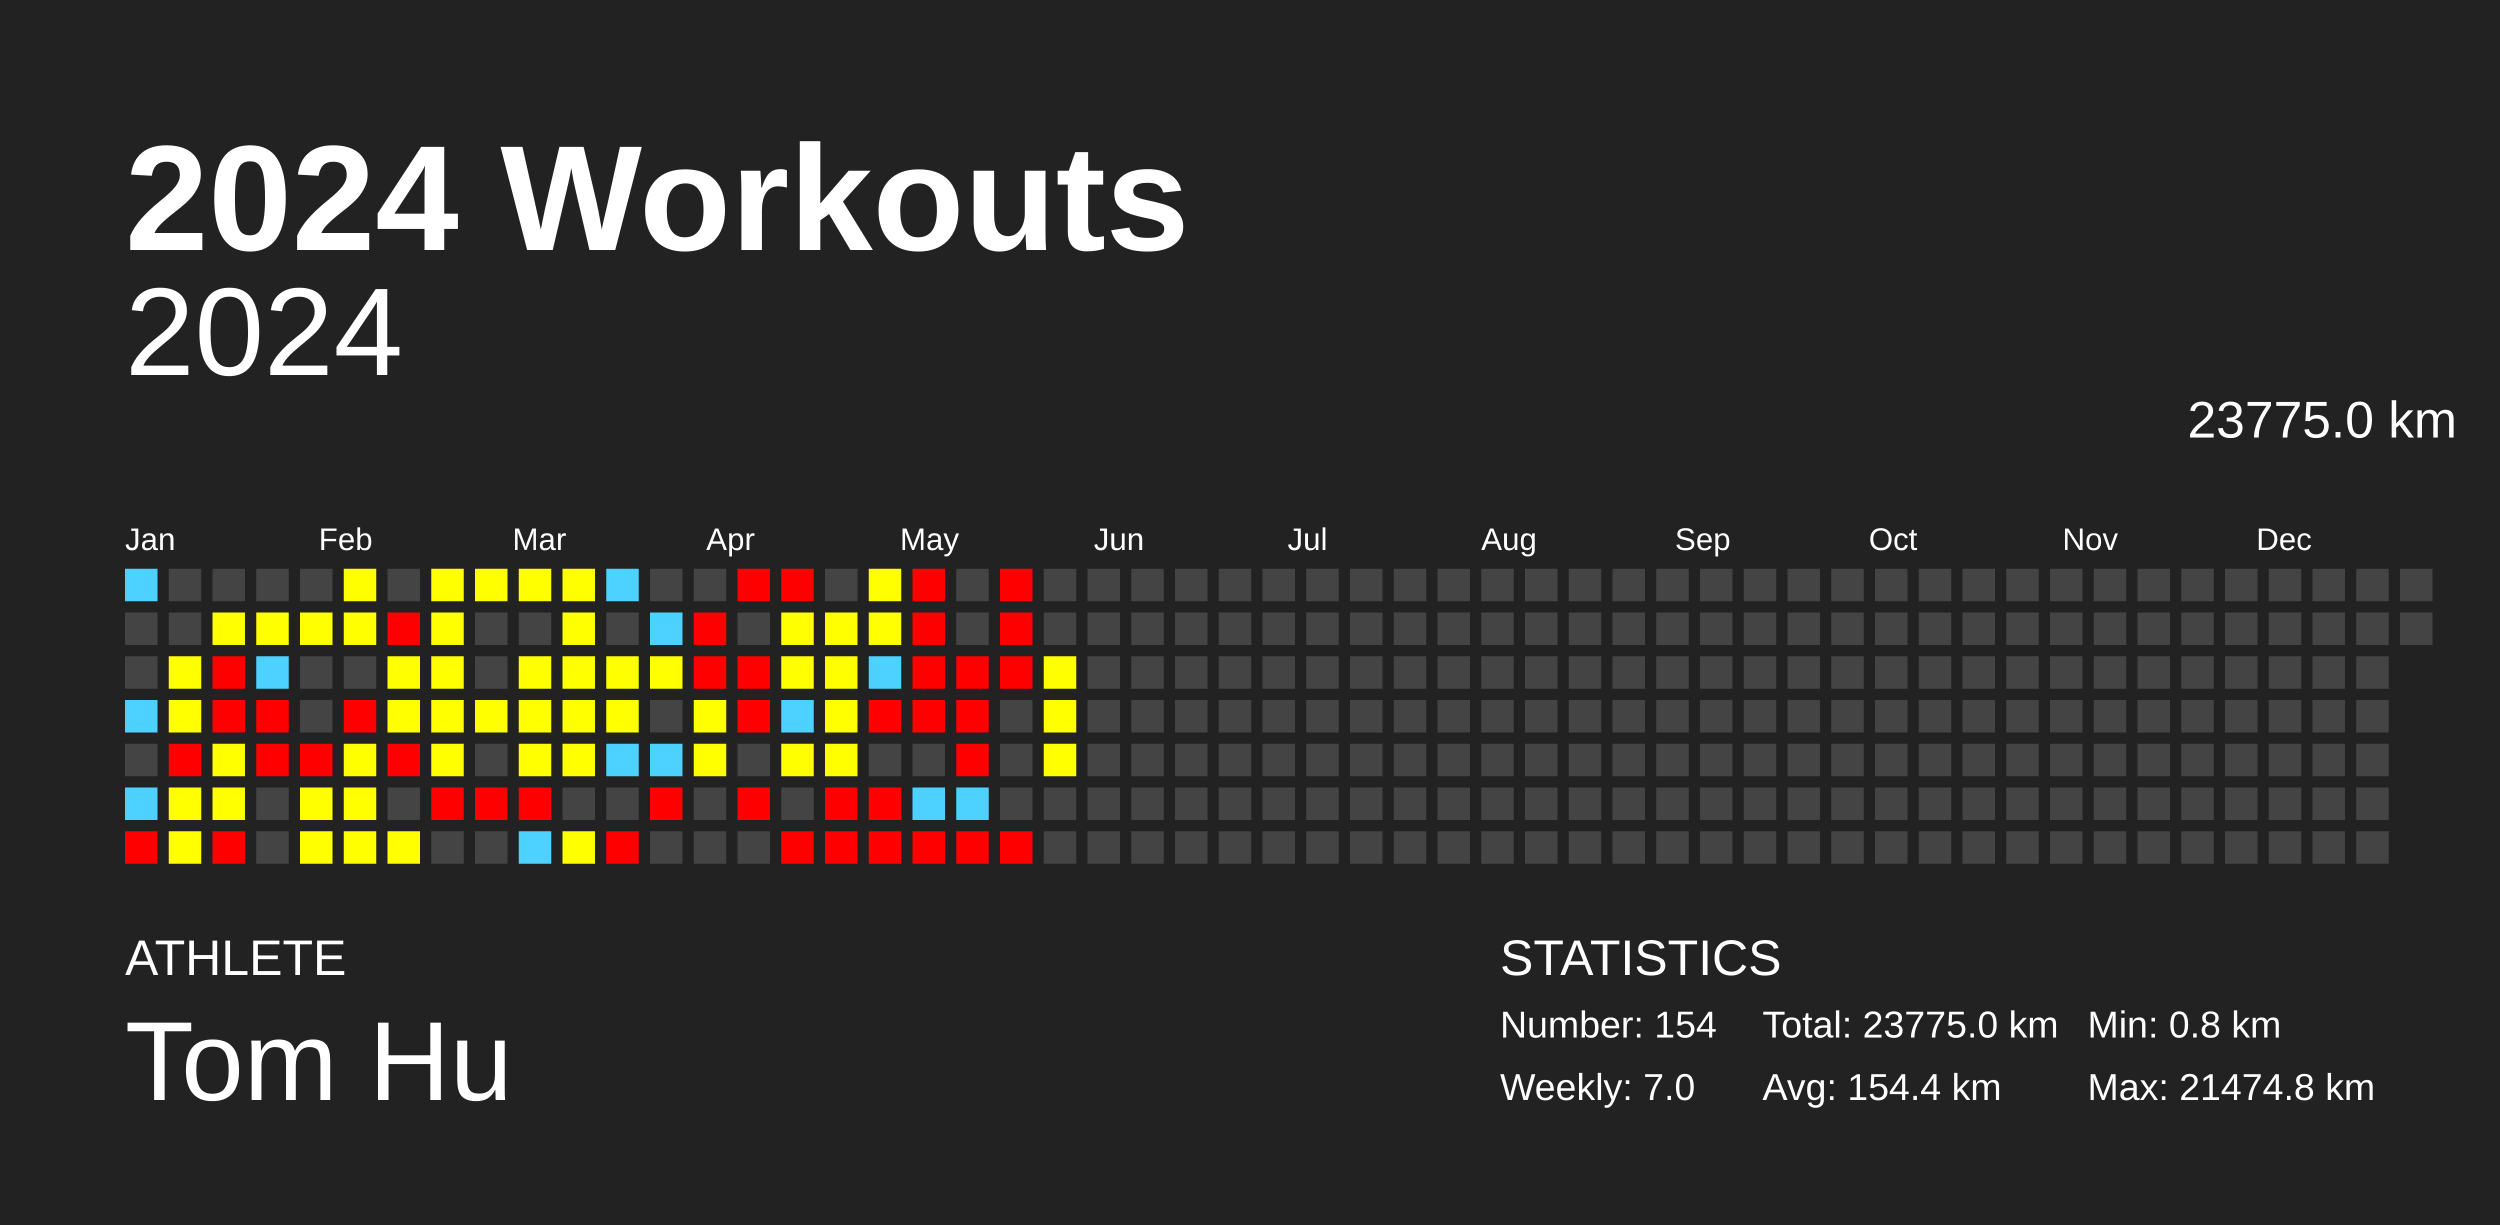
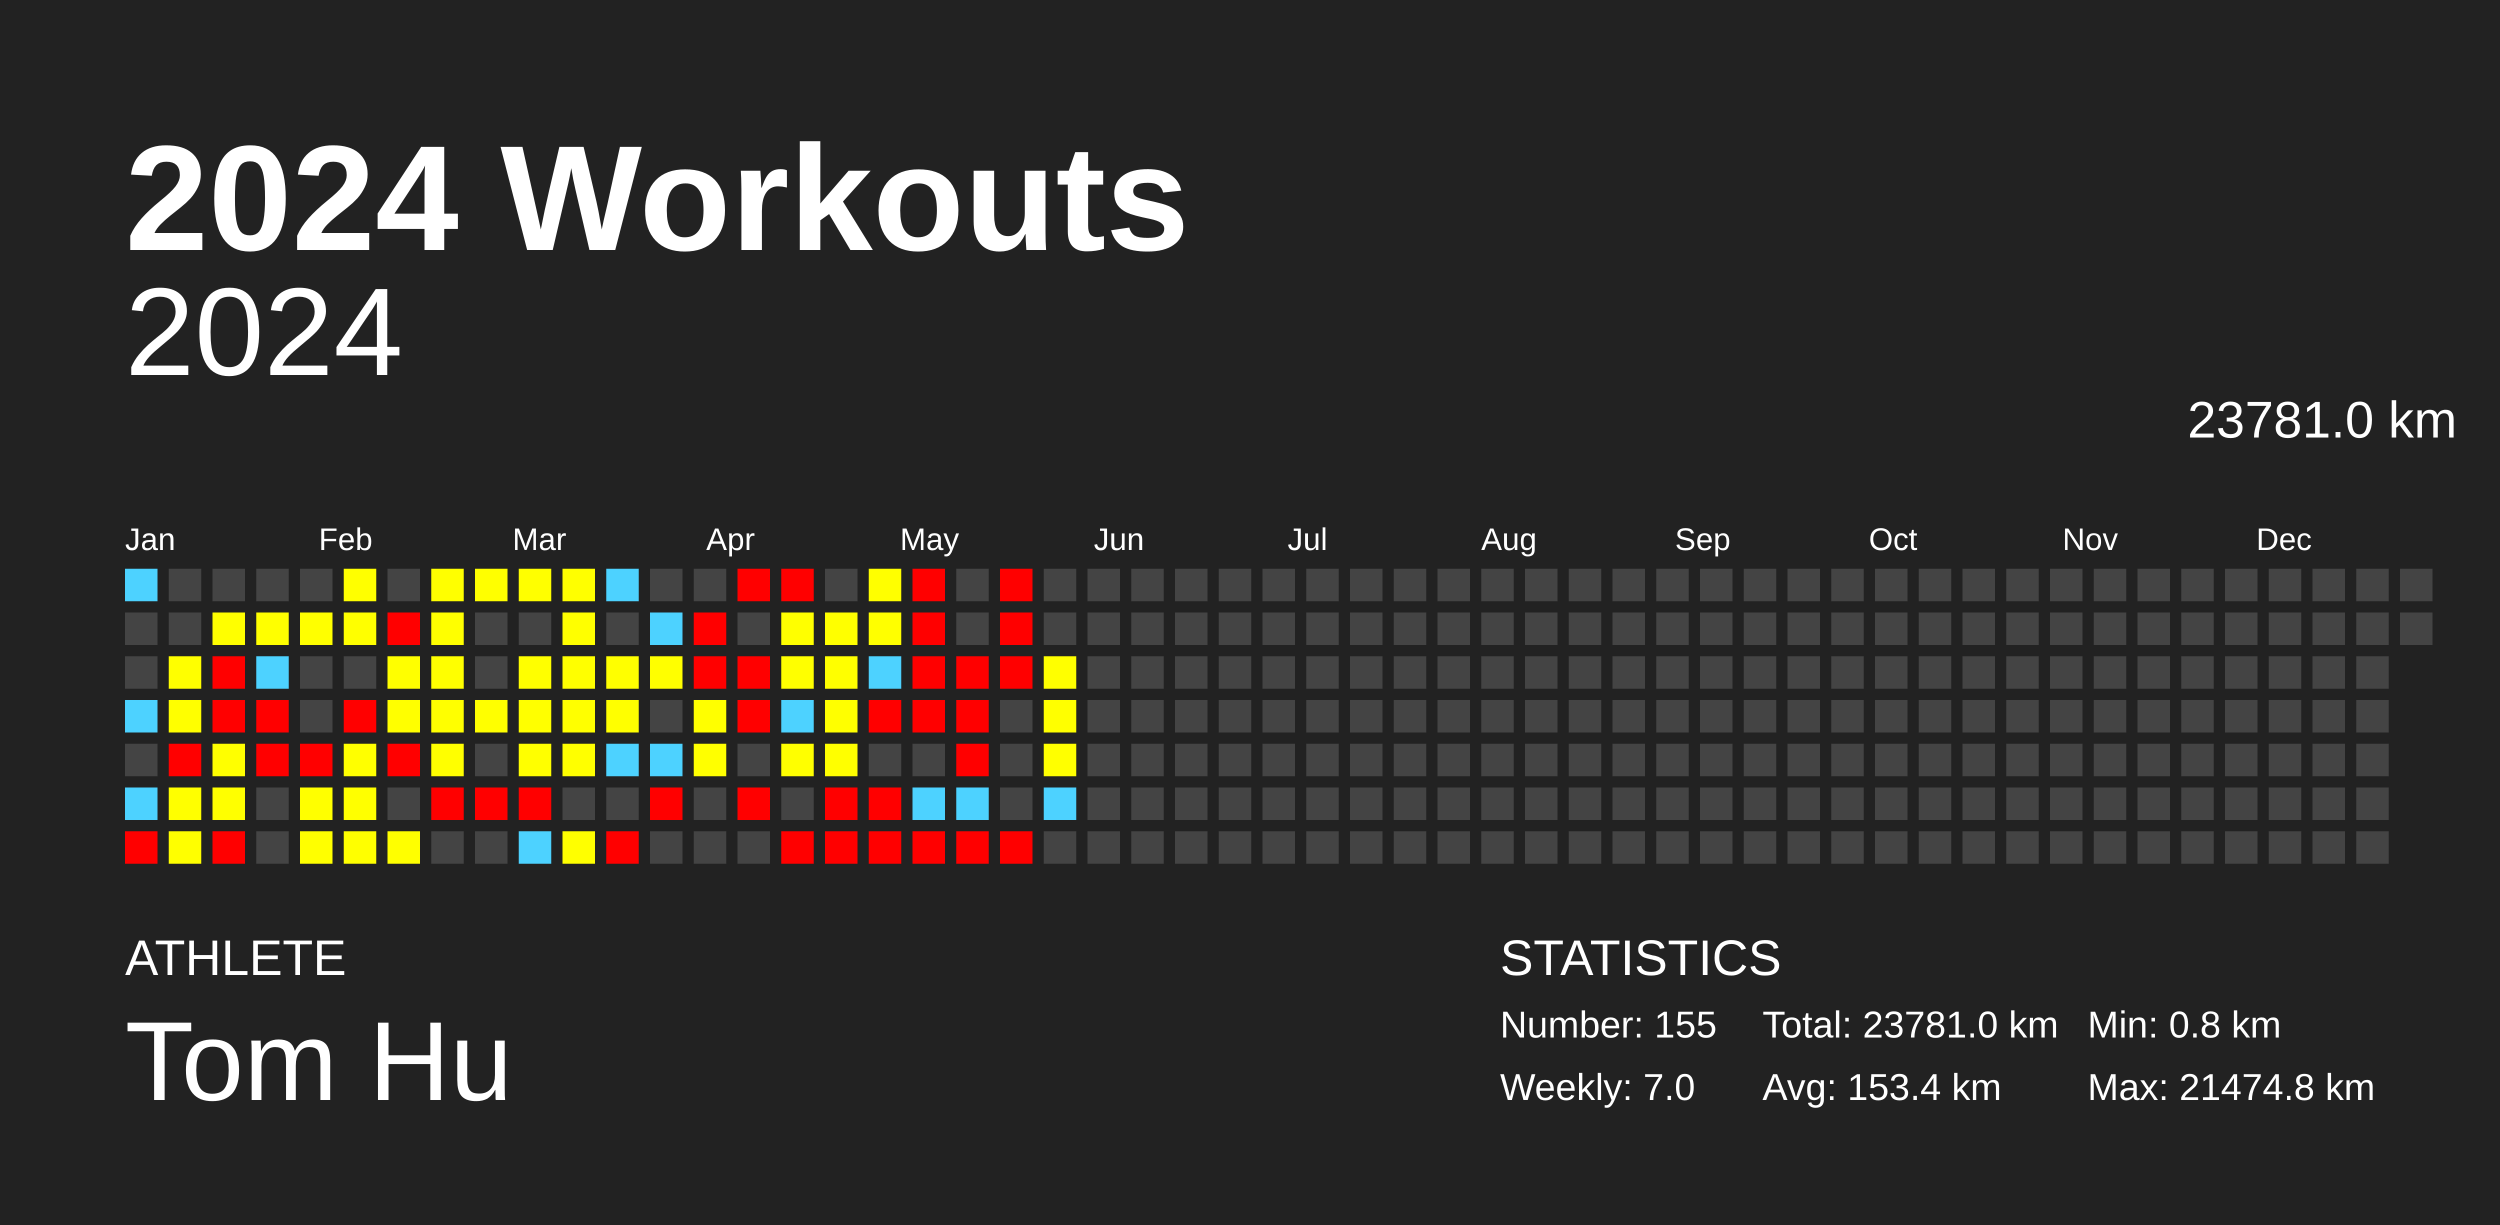
<svg xmlns="http://www.w3.org/2000/svg" baseProfile="full" height="98mm" version="1.1" viewBox="0,0,200,98" width="200mm">
  <defs />
  <rect fill="#222222" height="98" width="200" x="0" y="0" />
  <text fill="#FFFFFF" style="font-size:12px; font-family:Arial; font-weight:bold;" x="10" y="20">2024 Workouts</text>
  <text fill="#FFFFFF" style="font-size:4px; font-family:Arial" x="10" y="78">ATHLETE</text>
  <text fill="#FFFFFF" style="font-size:9px; font-family:Arial" x="10" y="88">Tom Hu</text>
  <text fill="#FFFFFF" style="font-size:4px; font-family:Arial" x="120" y="78">STATISTICS</text>
-   <text fill="#FFFFFF" style="font-size:3px; font-family:Arial" x="120" y="83">Number: 154</text>
+   <text fill="#FFFFFF" style="font-size:3px; font-family:Arial" x="120" y="83">Number: 155</text>
  <text fill="#FFFFFF" style="font-size:3px; font-family:Arial" x="120" y="88">Weekly: 7.0</text>
-   <text fill="#FFFFFF" style="font-size:3px; font-family:Arial" x="141" y="83">Total: 23775.0 km</text>
-   <text fill="#FFFFFF" style="font-size:3px; font-family:Arial" x="141" y="88">Avg: 154.4 km</text>
+   <text fill="#FFFFFF" style="font-size:3px; font-family:Arial" x="141" y="83">Total: 23781.0 km</text>
+   <text fill="#FFFFFF" style="font-size:3px; font-family:Arial" x="141" y="88">Avg: 153.4 km</text>
  <text fill="#FFFFFF" style="font-size:3px; font-family:Arial" x="167" y="83">Min: 0.8 km</text>
  <text fill="#FFFFFF" style="font-size:3px; font-family:Arial" x="167" y="88">Max: 21474.8 km</text>
  <text alignment-baseline="hanging" fill="#FFFFFF" style="font-size:10.0px; font-family:Arial;" x="10" y="30">2024</text>
-   <text alignment-baseline="hanging" fill="#FFFFFF" style="font-size:4.125px; font-family:Arial;" x="175" y="35">23775.0 km</text>
+   <text alignment-baseline="hanging" fill="#FFFFFF" style="font-size:4.125px; font-family:Arial;" x="175" y="35">23781.0 km</text>
  <text fill="#FFFFFF" style="font-size:2.5px; font-family:Arial" x="10.0" y="44">Jan</text>
  <text fill="#FFFFFF" style="font-size:2.5px; font-family:Arial" x="25.5" y="44">Feb</text>
  <text fill="#FFFFFF" style="font-size:2.5px; font-family:Arial" x="41.0" y="44">Mar</text>
  <text fill="#FFFFFF" style="font-size:2.5px; font-family:Arial" x="56.5" y="44">Apr</text>
  <text fill="#FFFFFF" style="font-size:2.5px; font-family:Arial" x="72.0" y="44">May</text>
  <text fill="#FFFFFF" style="font-size:2.5px; font-family:Arial" x="87.5" y="44">Jun</text>
  <text fill="#FFFFFF" style="font-size:2.5px; font-family:Arial" x="103.0" y="44">Jul</text>
  <text fill="#FFFFFF" style="font-size:2.5px; font-family:Arial" x="118.5" y="44">Aug</text>
  <text fill="#FFFFFF" style="font-size:2.5px; font-family:Arial" x="134.0" y="44">Sep</text>
  <text fill="#FFFFFF" style="font-size:2.5px; font-family:Arial" x="149.5" y="44">Oct</text>
  <text fill="#FFFFFF" style="font-size:2.5px; font-family:Arial" x="165.0" y="44">Nov</text>
  <text fill="#FFFFFF" style="font-size:2.5px; font-family:Arial" x="180.5" y="44">Dec</text>
  <rect fill="#4dd2ff" height="2.6" width="2.6" x="10.0" y="45.5" />
  <rect fill="#444444" height="2.6" width="2.6" x="10.0" y="49.0" />
  <rect fill="#444444" height="2.6" width="2.6" x="10.0" y="52.5" />
  <rect fill="#4dd2ff" height="2.6" width="2.6" x="10.0" y="56.0" />
  <rect fill="#444444" height="2.6" width="2.6" x="10.0" y="59.5" />
  <rect fill="#4dd2ff" height="2.6" width="2.6" x="10.0" y="63.0" />
  <rect fill="red" height="2.6" width="2.6" x="10.0" y="66.5" />
  <rect fill="#444444" height="2.6" width="2.6" x="13.5" y="45.5" />
  <rect fill="#444444" height="2.6" width="2.6" x="13.5" y="49.0" />
  <rect fill="#ffff00" height="2.6" width="2.6" x="13.5" y="52.5" />
  <rect fill="#ffff00" height="2.6" width="2.6" x="13.5" y="56.0" />
  <rect fill="red" height="2.6" width="2.6" x="13.5" y="59.5" />
  <rect fill="#ffff00" height="2.6" width="2.6" x="13.5" y="63.0" />
  <rect fill="#ffff00" height="2.6" width="2.6" x="13.5" y="66.5" />
  <rect fill="#444444" height="2.6" width="2.6" x="17.0" y="45.5" />
  <rect fill="#ffff00" height="2.6" width="2.6" x="17.0" y="49.0" />
  <rect fill="red" height="2.6" width="2.6" x="17.0" y="52.5" />
  <rect fill="red" height="2.6" width="2.6" x="17.0" y="56.0" />
  <rect fill="#ffff00" height="2.6" width="2.6" x="17.0" y="59.5" />
  <rect fill="#ffff00" height="2.6" width="2.6" x="17.0" y="63.0" />
  <rect fill="red" height="2.6" width="2.6" x="17.0" y="66.5" />
  <rect fill="#444444" height="2.6" width="2.6" x="20.5" y="45.5" />
  <rect fill="#ffff00" height="2.6" width="2.6" x="20.5" y="49.0" />
  <rect fill="#4dd2ff" height="2.6" width="2.6" x="20.5" y="52.5" />
  <rect fill="red" height="2.6" width="2.6" x="20.5" y="56.0" />
  <rect fill="red" height="2.6" width="2.6" x="20.5" y="59.5" />
  <rect fill="#444444" height="2.6" width="2.6" x="20.5" y="63.0" />
  <rect fill="#444444" height="2.6" width="2.6" x="20.5" y="66.5" />
  <rect fill="#444444" height="2.6" width="2.6" x="24.0" y="45.5" />
  <rect fill="#ffff00" height="2.6" width="2.6" x="24.0" y="49.0" />
  <rect fill="#444444" height="2.6" width="2.6" x="24.0" y="52.5" />
  <rect fill="#444444" height="2.6" width="2.6" x="24.0" y="56.0" />
  <rect fill="red" height="2.6" width="2.6" x="24.0" y="59.5" />
  <rect fill="#ffff00" height="2.6" width="2.6" x="24.0" y="63.0" />
  <rect fill="#ffff00" height="2.6" width="2.6" x="24.0" y="66.5" />
  <rect fill="#ffff00" height="2.6" width="2.6" x="27.5" y="45.5" />
  <rect fill="#ffff00" height="2.6" width="2.6" x="27.5" y="49.0" />
  <rect fill="#444444" height="2.6" width="2.6" x="27.5" y="52.5" />
  <rect fill="red" height="2.6" width="2.6" x="27.5" y="56.0" />
  <rect fill="#ffff00" height="2.6" width="2.6" x="27.5" y="59.5" />
  <rect fill="#ffff00" height="2.6" width="2.6" x="27.5" y="63.0" />
  <rect fill="#ffff00" height="2.6" width="2.6" x="27.5" y="66.5" />
  <rect fill="#444444" height="2.6" width="2.6" x="31.0" y="45.5" />
  <rect fill="red" height="2.6" width="2.6" x="31.0" y="49.0" />
  <rect fill="#ffff00" height="2.6" width="2.6" x="31.0" y="52.5" />
  <rect fill="#ffff00" height="2.6" width="2.6" x="31.0" y="56.0" />
  <rect fill="red" height="2.6" width="2.6" x="31.0" y="59.5" />
  <rect fill="#444444" height="2.6" width="2.6" x="31.0" y="63.0" />
  <rect fill="#ffff00" height="2.6" width="2.6" x="31.0" y="66.5" />
  <rect fill="#ffff00" height="2.6" width="2.6" x="34.5" y="45.5" />
  <rect fill="#ffff00" height="2.6" width="2.6" x="34.5" y="49.0" />
  <rect fill="#ffff00" height="2.6" width="2.6" x="34.5" y="52.5" />
  <rect fill="#ffff00" height="2.6" width="2.6" x="34.5" y="56.0" />
  <rect fill="#ffff00" height="2.6" width="2.6" x="34.5" y="59.5" />
  <rect fill="red" height="2.6" width="2.6" x="34.5" y="63.0" />
  <rect fill="#444444" height="2.6" width="2.6" x="34.5" y="66.5" />
  <rect fill="#ffff00" height="2.6" width="2.6" x="38.0" y="45.5" />
  <rect fill="#444444" height="2.6" width="2.6" x="38.0" y="49.0" />
  <rect fill="#444444" height="2.6" width="2.6" x="38.0" y="52.5" />
  <rect fill="#ffff00" height="2.6" width="2.6" x="38.0" y="56.0" />
  <rect fill="#444444" height="2.6" width="2.6" x="38.0" y="59.5" />
  <rect fill="red" height="2.6" width="2.6" x="38.0" y="63.0" />
  <rect fill="#444444" height="2.6" width="2.6" x="38.0" y="66.5" />
  <rect fill="#ffff00" height="2.6" width="2.6" x="41.5" y="45.5" />
  <rect fill="#444444" height="2.6" width="2.6" x="41.5" y="49.0" />
  <rect fill="#ffff00" height="2.6" width="2.6" x="41.5" y="52.5" />
  <rect fill="#ffff00" height="2.6" width="2.6" x="41.5" y="56.0" />
  <rect fill="#ffff00" height="2.6" width="2.6" x="41.5" y="59.5" />
  <rect fill="red" height="2.6" width="2.6" x="41.5" y="63.0" />
  <rect fill="#4dd2ff" height="2.6" width="2.6" x="41.5" y="66.5" />
  <rect fill="#ffff00" height="2.6" width="2.6" x="45.0" y="45.5" />
  <rect fill="#ffff00" height="2.6" width="2.6" x="45.0" y="49.0" />
  <rect fill="#ffff00" height="2.6" width="2.6" x="45.0" y="52.5" />
  <rect fill="#ffff00" height="2.6" width="2.6" x="45.0" y="56.0" />
  <rect fill="#ffff00" height="2.6" width="2.6" x="45.0" y="59.5" />
  <rect fill="#444444" height="2.6" width="2.6" x="45.0" y="63.0" />
  <rect fill="#ffff00" height="2.6" width="2.6" x="45.0" y="66.5" />
  <rect fill="#4dd2ff" height="2.6" width="2.6" x="48.5" y="45.5" />
  <rect fill="#444444" height="2.6" width="2.6" x="48.5" y="49.0" />
  <rect fill="#ffff00" height="2.6" width="2.6" x="48.5" y="52.5" />
  <rect fill="#ffff00" height="2.6" width="2.6" x="48.5" y="56.0" />
  <rect fill="#4dd2ff" height="2.6" width="2.6" x="48.5" y="59.5" />
  <rect fill="#444444" height="2.6" width="2.6" x="48.5" y="63.0" />
  <rect fill="red" height="2.6" width="2.6" x="48.5" y="66.5" />
  <rect fill="#444444" height="2.6" width="2.6" x="52.0" y="45.5" />
  <rect fill="#4dd2ff" height="2.6" width="2.6" x="52.0" y="49.0" />
  <rect fill="#ffff00" height="2.6" width="2.6" x="52.0" y="52.5" />
  <rect fill="#444444" height="2.6" width="2.6" x="52.0" y="56.0" />
  <rect fill="#4dd2ff" height="2.6" width="2.6" x="52.0" y="59.5" />
  <rect fill="red" height="2.6" width="2.6" x="52.0" y="63.0" />
  <rect fill="#444444" height="2.6" width="2.6" x="52.0" y="66.5" />
  <rect fill="#444444" height="2.6" width="2.6" x="55.5" y="45.5" />
  <rect fill="red" height="2.6" width="2.6" x="55.5" y="49.0" />
  <rect fill="red" height="2.6" width="2.6" x="55.5" y="52.5" />
  <rect fill="#ffff00" height="2.6" width="2.6" x="55.5" y="56.0" />
  <rect fill="#ffff00" height="2.6" width="2.6" x="55.5" y="59.5" />
  <rect fill="#444444" height="2.6" width="2.6" x="55.5" y="63.0" />
  <rect fill="#444444" height="2.6" width="2.6" x="55.5" y="66.5" />
  <rect fill="red" height="2.6" width="2.6" x="59.0" y="45.5" />
  <rect fill="#444444" height="2.6" width="2.6" x="59.0" y="49.0" />
  <rect fill="red" height="2.6" width="2.6" x="59.0" y="52.5" />
  <rect fill="red" height="2.6" width="2.6" x="59.0" y="56.0" />
  <rect fill="#444444" height="2.6" width="2.6" x="59.0" y="59.5" />
  <rect fill="red" height="2.6" width="2.6" x="59.0" y="63.0" />
  <rect fill="#444444" height="2.6" width="2.6" x="59.0" y="66.5" />
  <rect fill="red" height="2.6" width="2.6" x="62.5" y="45.5" />
  <rect fill="#ffff00" height="2.6" width="2.6" x="62.5" y="49.0" />
  <rect fill="#ffff00" height="2.6" width="2.6" x="62.5" y="52.5" />
  <rect fill="#4dd2ff" height="2.6" width="2.6" x="62.5" y="56.0" />
  <rect fill="#ffff00" height="2.6" width="2.6" x="62.5" y="59.5" />
  <rect fill="#444444" height="2.6" width="2.6" x="62.5" y="63.0" />
  <rect fill="red" height="2.6" width="2.6" x="62.5" y="66.5" />
  <rect fill="#444444" height="2.6" width="2.6" x="66.0" y="45.5" />
  <rect fill="#ffff00" height="2.6" width="2.6" x="66.0" y="49.0" />
  <rect fill="#ffff00" height="2.6" width="2.6" x="66.0" y="52.5" />
  <rect fill="#ffff00" height="2.6" width="2.6" x="66.0" y="56.0" />
  <rect fill="#ffff00" height="2.6" width="2.6" x="66.0" y="59.5" />
  <rect fill="red" height="2.6" width="2.6" x="66.0" y="63.0" />
  <rect fill="red" height="2.6" width="2.6" x="66.0" y="66.5" />
  <rect fill="#ffff00" height="2.6" width="2.6" x="69.5" y="45.5" />
  <rect fill="#ffff00" height="2.6" width="2.6" x="69.5" y="49.0" />
  <rect fill="#4dd2ff" height="2.6" width="2.6" x="69.5" y="52.5" />
  <rect fill="red" height="2.6" width="2.6" x="69.5" y="56.0" />
  <rect fill="#444444" height="2.6" width="2.6" x="69.5" y="59.5" />
  <rect fill="red" height="2.6" width="2.6" x="69.5" y="63.0" />
  <rect fill="red" height="2.6" width="2.6" x="69.5" y="66.5" />
  <rect fill="red" height="2.6" width="2.6" x="73.0" y="45.5" />
  <rect fill="red" height="2.6" width="2.6" x="73.0" y="49.0" />
  <rect fill="red" height="2.6" width="2.6" x="73.0" y="52.5" />
  <rect fill="red" height="2.6" width="2.6" x="73.0" y="56.0" />
  <rect fill="#444444" height="2.6" width="2.6" x="73.0" y="59.5" />
  <rect fill="#4dd2ff" height="2.6" width="2.6" x="73.0" y="63.0" />
  <rect fill="red" height="2.6" width="2.6" x="73.0" y="66.5" />
  <rect fill="#444444" height="2.6" width="2.6" x="76.5" y="45.5" />
  <rect fill="#444444" height="2.6" width="2.6" x="76.5" y="49.0" />
  <rect fill="red" height="2.6" width="2.6" x="76.5" y="52.5" />
  <rect fill="red" height="2.6" width="2.6" x="76.5" y="56.0" />
  <rect fill="red" height="2.6" width="2.6" x="76.5" y="59.5" />
  <rect fill="#4dd2ff" height="2.6" width="2.6" x="76.5" y="63.0" />
  <rect fill="red" height="2.6" width="2.6" x="76.5" y="66.5" />
  <rect fill="red" height="2.6" width="2.6" x="80.0" y="45.5" />
  <rect fill="red" height="2.6" width="2.6" x="80.0" y="49.0" />
  <rect fill="red" height="2.6" width="2.6" x="80.0" y="52.5" />
  <rect fill="#444444" height="2.6" width="2.6" x="80.0" y="56.0" />
  <rect fill="#444444" height="2.6" width="2.6" x="80.0" y="59.5" />
  <rect fill="#444444" height="2.6" width="2.6" x="80.0" y="63.0" />
  <rect fill="red" height="2.6" width="2.6" x="80.0" y="66.5" />
  <rect fill="#444444" height="2.6" width="2.6" x="83.5" y="45.5" />
  <rect fill="#444444" height="2.6" width="2.6" x="83.5" y="49.0" />
  <rect fill="#ffff00" height="2.6" width="2.6" x="83.5" y="52.5" />
  <rect fill="#ffff00" height="2.6" width="2.6" x="83.5" y="56.0" />
  <rect fill="#ffff00" height="2.6" width="2.6" x="83.5" y="59.5" />
-   <rect fill="#444444" height="2.6" width="2.6" x="83.5" y="63.0" />
+   <rect fill="#4dd2ff" height="2.6" width="2.6" x="83.5" y="63.0" />
  <rect fill="#444444" height="2.6" width="2.6" x="83.5" y="66.5" />
  <rect fill="#444444" height="2.6" width="2.6" x="87.0" y="45.5" />
  <rect fill="#444444" height="2.6" width="2.6" x="87.0" y="49.0" />
  <rect fill="#444444" height="2.6" width="2.6" x="87.0" y="52.5" />
  <rect fill="#444444" height="2.6" width="2.6" x="87.0" y="56.0" />
  <rect fill="#444444" height="2.6" width="2.6" x="87.0" y="59.5" />
  <rect fill="#444444" height="2.6" width="2.6" x="87.0" y="63.0" />
  <rect fill="#444444" height="2.6" width="2.6" x="87.0" y="66.5" />
  <rect fill="#444444" height="2.6" width="2.6" x="90.5" y="45.5" />
  <rect fill="#444444" height="2.6" width="2.6" x="90.5" y="49.0" />
  <rect fill="#444444" height="2.6" width="2.6" x="90.5" y="52.5" />
  <rect fill="#444444" height="2.6" width="2.6" x="90.5" y="56.0" />
  <rect fill="#444444" height="2.6" width="2.6" x="90.5" y="59.5" />
  <rect fill="#444444" height="2.6" width="2.6" x="90.5" y="63.0" />
  <rect fill="#444444" height="2.6" width="2.6" x="90.5" y="66.5" />
  <rect fill="#444444" height="2.6" width="2.6" x="94.0" y="45.5" />
  <rect fill="#444444" height="2.6" width="2.6" x="94.0" y="49.0" />
  <rect fill="#444444" height="2.6" width="2.6" x="94.0" y="52.5" />
  <rect fill="#444444" height="2.6" width="2.6" x="94.0" y="56.0" />
  <rect fill="#444444" height="2.6" width="2.6" x="94.0" y="59.5" />
  <rect fill="#444444" height="2.6" width="2.6" x="94.0" y="63.0" />
  <rect fill="#444444" height="2.6" width="2.6" x="94.0" y="66.5" />
  <rect fill="#444444" height="2.6" width="2.6" x="97.5" y="45.5" />
  <rect fill="#444444" height="2.6" width="2.6" x="97.5" y="49.0" />
  <rect fill="#444444" height="2.6" width="2.6" x="97.5" y="52.5" />
  <rect fill="#444444" height="2.6" width="2.6" x="97.5" y="56.0" />
  <rect fill="#444444" height="2.6" width="2.6" x="97.5" y="59.5" />
  <rect fill="#444444" height="2.6" width="2.6" x="97.5" y="63.0" />
  <rect fill="#444444" height="2.6" width="2.6" x="97.5" y="66.5" />
  <rect fill="#444444" height="2.6" width="2.6" x="101.0" y="45.5" />
  <rect fill="#444444" height="2.6" width="2.6" x="101.0" y="49.0" />
  <rect fill="#444444" height="2.6" width="2.6" x="101.0" y="52.5" />
  <rect fill="#444444" height="2.6" width="2.6" x="101.0" y="56.0" />
  <rect fill="#444444" height="2.6" width="2.6" x="101.0" y="59.5" />
  <rect fill="#444444" height="2.6" width="2.6" x="101.0" y="63.0" />
  <rect fill="#444444" height="2.6" width="2.6" x="101.0" y="66.5" />
  <rect fill="#444444" height="2.6" width="2.6" x="104.5" y="45.5" />
  <rect fill="#444444" height="2.6" width="2.6" x="104.5" y="49.0" />
  <rect fill="#444444" height="2.6" width="2.6" x="104.5" y="52.5" />
  <rect fill="#444444" height="2.6" width="2.6" x="104.5" y="56.0" />
  <rect fill="#444444" height="2.6" width="2.6" x="104.5" y="59.5" />
  <rect fill="#444444" height="2.6" width="2.6" x="104.5" y="63.0" />
  <rect fill="#444444" height="2.6" width="2.6" x="104.5" y="66.5" />
  <rect fill="#444444" height="2.6" width="2.6" x="108.0" y="45.5" />
  <rect fill="#444444" height="2.6" width="2.6" x="108.0" y="49.0" />
  <rect fill="#444444" height="2.6" width="2.6" x="108.0" y="52.5" />
  <rect fill="#444444" height="2.6" width="2.6" x="108.0" y="56.0" />
  <rect fill="#444444" height="2.6" width="2.6" x="108.0" y="59.5" />
  <rect fill="#444444" height="2.6" width="2.6" x="108.0" y="63.0" />
  <rect fill="#444444" height="2.6" width="2.6" x="108.0" y="66.5" />
  <rect fill="#444444" height="2.6" width="2.6" x="111.5" y="45.5" />
  <rect fill="#444444" height="2.6" width="2.6" x="111.5" y="49.0" />
  <rect fill="#444444" height="2.6" width="2.6" x="111.5" y="52.5" />
  <rect fill="#444444" height="2.6" width="2.6" x="111.5" y="56.0" />
  <rect fill="#444444" height="2.6" width="2.6" x="111.5" y="59.5" />
  <rect fill="#444444" height="2.6" width="2.6" x="111.5" y="63.0" />
  <rect fill="#444444" height="2.6" width="2.6" x="111.5" y="66.5" />
  <rect fill="#444444" height="2.6" width="2.6" x="115.0" y="45.5" />
  <rect fill="#444444" height="2.6" width="2.6" x="115.0" y="49.0" />
  <rect fill="#444444" height="2.6" width="2.6" x="115.0" y="52.5" />
  <rect fill="#444444" height="2.6" width="2.6" x="115.0" y="56.0" />
  <rect fill="#444444" height="2.6" width="2.6" x="115.0" y="59.5" />
  <rect fill="#444444" height="2.6" width="2.6" x="115.0" y="63.0" />
  <rect fill="#444444" height="2.6" width="2.6" x="115.0" y="66.5" />
  <rect fill="#444444" height="2.6" width="2.6" x="118.5" y="45.5" />
  <rect fill="#444444" height="2.6" width="2.6" x="118.5" y="49.0" />
  <rect fill="#444444" height="2.6" width="2.6" x="118.5" y="52.5" />
  <rect fill="#444444" height="2.6" width="2.6" x="118.5" y="56.0" />
  <rect fill="#444444" height="2.6" width="2.6" x="118.5" y="59.5" />
  <rect fill="#444444" height="2.6" width="2.6" x="118.5" y="63.0" />
  <rect fill="#444444" height="2.6" width="2.6" x="118.5" y="66.5" />
  <rect fill="#444444" height="2.6" width="2.6" x="122.0" y="45.5" />
  <rect fill="#444444" height="2.6" width="2.6" x="122.0" y="49.0" />
  <rect fill="#444444" height="2.6" width="2.6" x="122.0" y="52.5" />
  <rect fill="#444444" height="2.6" width="2.6" x="122.0" y="56.0" />
  <rect fill="#444444" height="2.6" width="2.6" x="122.0" y="59.5" />
  <rect fill="#444444" height="2.6" width="2.6" x="122.0" y="63.0" />
  <rect fill="#444444" height="2.6" width="2.6" x="122.0" y="66.5" />
  <rect fill="#444444" height="2.6" width="2.6" x="125.5" y="45.5" />
  <rect fill="#444444" height="2.6" width="2.6" x="125.5" y="49.0" />
  <rect fill="#444444" height="2.6" width="2.6" x="125.5" y="52.5" />
  <rect fill="#444444" height="2.6" width="2.6" x="125.5" y="56.0" />
  <rect fill="#444444" height="2.6" width="2.6" x="125.5" y="59.5" />
  <rect fill="#444444" height="2.6" width="2.6" x="125.5" y="63.0" />
  <rect fill="#444444" height="2.6" width="2.6" x="125.5" y="66.5" />
  <rect fill="#444444" height="2.6" width="2.6" x="129.0" y="45.5" />
  <rect fill="#444444" height="2.6" width="2.6" x="129.0" y="49.0" />
  <rect fill="#444444" height="2.6" width="2.6" x="129.0" y="52.5" />
  <rect fill="#444444" height="2.6" width="2.6" x="129.0" y="56.0" />
  <rect fill="#444444" height="2.6" width="2.6" x="129.0" y="59.5" />
  <rect fill="#444444" height="2.6" width="2.6" x="129.0" y="63.0" />
  <rect fill="#444444" height="2.6" width="2.6" x="129.0" y="66.5" />
  <rect fill="#444444" height="2.6" width="2.6" x="132.5" y="45.5" />
  <rect fill="#444444" height="2.6" width="2.6" x="132.5" y="49.0" />
  <rect fill="#444444" height="2.6" width="2.6" x="132.5" y="52.5" />
  <rect fill="#444444" height="2.6" width="2.6" x="132.5" y="56.0" />
  <rect fill="#444444" height="2.6" width="2.6" x="132.5" y="59.5" />
  <rect fill="#444444" height="2.6" width="2.6" x="132.5" y="63.0" />
  <rect fill="#444444" height="2.6" width="2.6" x="132.5" y="66.5" />
  <rect fill="#444444" height="2.6" width="2.6" x="136.0" y="45.5" />
  <rect fill="#444444" height="2.6" width="2.6" x="136.0" y="49.0" />
  <rect fill="#444444" height="2.6" width="2.6" x="136.0" y="52.5" />
  <rect fill="#444444" height="2.6" width="2.6" x="136.0" y="56.0" />
  <rect fill="#444444" height="2.6" width="2.6" x="136.0" y="59.5" />
  <rect fill="#444444" height="2.6" width="2.6" x="136.0" y="63.0" />
  <rect fill="#444444" height="2.6" width="2.6" x="136.0" y="66.5" />
  <rect fill="#444444" height="2.6" width="2.6" x="139.5" y="45.5" />
  <rect fill="#444444" height="2.6" width="2.6" x="139.5" y="49.0" />
  <rect fill="#444444" height="2.6" width="2.6" x="139.5" y="52.5" />
  <rect fill="#444444" height="2.6" width="2.6" x="139.5" y="56.0" />
  <rect fill="#444444" height="2.6" width="2.6" x="139.5" y="59.5" />
  <rect fill="#444444" height="2.6" width="2.6" x="139.5" y="63.0" />
  <rect fill="#444444" height="2.6" width="2.6" x="139.5" y="66.5" />
  <rect fill="#444444" height="2.6" width="2.6" x="143.0" y="45.5" />
  <rect fill="#444444" height="2.6" width="2.6" x="143.0" y="49.0" />
  <rect fill="#444444" height="2.6" width="2.6" x="143.0" y="52.5" />
  <rect fill="#444444" height="2.6" width="2.6" x="143.0" y="56.0" />
  <rect fill="#444444" height="2.6" width="2.6" x="143.0" y="59.5" />
  <rect fill="#444444" height="2.6" width="2.6" x="143.0" y="63.0" />
  <rect fill="#444444" height="2.6" width="2.6" x="143.0" y="66.5" />
  <rect fill="#444444" height="2.6" width="2.6" x="146.5" y="45.5" />
  <rect fill="#444444" height="2.6" width="2.6" x="146.5" y="49.0" />
  <rect fill="#444444" height="2.6" width="2.6" x="146.5" y="52.5" />
  <rect fill="#444444" height="2.6" width="2.6" x="146.5" y="56.0" />
  <rect fill="#444444" height="2.6" width="2.6" x="146.5" y="59.5" />
  <rect fill="#444444" height="2.6" width="2.6" x="146.5" y="63.0" />
  <rect fill="#444444" height="2.6" width="2.6" x="146.5" y="66.5" />
  <rect fill="#444444" height="2.6" width="2.6" x="150.0" y="45.5" />
  <rect fill="#444444" height="2.6" width="2.6" x="150.0" y="49.0" />
  <rect fill="#444444" height="2.6" width="2.6" x="150.0" y="52.5" />
  <rect fill="#444444" height="2.6" width="2.6" x="150.0" y="56.0" />
  <rect fill="#444444" height="2.6" width="2.6" x="150.0" y="59.5" />
  <rect fill="#444444" height="2.6" width="2.6" x="150.0" y="63.0" />
  <rect fill="#444444" height="2.6" width="2.6" x="150.0" y="66.5" />
  <rect fill="#444444" height="2.6" width="2.6" x="153.5" y="45.5" />
  <rect fill="#444444" height="2.6" width="2.6" x="153.5" y="49.0" />
  <rect fill="#444444" height="2.6" width="2.6" x="153.5" y="52.5" />
  <rect fill="#444444" height="2.6" width="2.6" x="153.5" y="56.0" />
  <rect fill="#444444" height="2.6" width="2.6" x="153.5" y="59.5" />
  <rect fill="#444444" height="2.6" width="2.6" x="153.5" y="63.0" />
  <rect fill="#444444" height="2.6" width="2.6" x="153.5" y="66.5" />
  <rect fill="#444444" height="2.6" width="2.6" x="157.0" y="45.5" />
  <rect fill="#444444" height="2.6" width="2.6" x="157.0" y="49.0" />
  <rect fill="#444444" height="2.6" width="2.6" x="157.0" y="52.5" />
  <rect fill="#444444" height="2.6" width="2.6" x="157.0" y="56.0" />
  <rect fill="#444444" height="2.6" width="2.6" x="157.0" y="59.5" />
  <rect fill="#444444" height="2.6" width="2.6" x="157.0" y="63.0" />
  <rect fill="#444444" height="2.6" width="2.6" x="157.0" y="66.5" />
  <rect fill="#444444" height="2.6" width="2.6" x="160.5" y="45.5" />
  <rect fill="#444444" height="2.6" width="2.6" x="160.5" y="49.0" />
  <rect fill="#444444" height="2.6" width="2.6" x="160.5" y="52.5" />
  <rect fill="#444444" height="2.6" width="2.6" x="160.5" y="56.0" />
  <rect fill="#444444" height="2.6" width="2.6" x="160.5" y="59.5" />
  <rect fill="#444444" height="2.6" width="2.6" x="160.5" y="63.0" />
  <rect fill="#444444" height="2.6" width="2.6" x="160.5" y="66.5" />
  <rect fill="#444444" height="2.6" width="2.6" x="164.0" y="45.5" />
  <rect fill="#444444" height="2.6" width="2.6" x="164.0" y="49.0" />
  <rect fill="#444444" height="2.6" width="2.6" x="164.0" y="52.5" />
  <rect fill="#444444" height="2.6" width="2.6" x="164.0" y="56.0" />
  <rect fill="#444444" height="2.6" width="2.6" x="164.0" y="59.5" />
  <rect fill="#444444" height="2.6" width="2.6" x="164.0" y="63.0" />
  <rect fill="#444444" height="2.6" width="2.6" x="164.0" y="66.5" />
  <rect fill="#444444" height="2.6" width="2.6" x="167.5" y="45.5" />
  <rect fill="#444444" height="2.6" width="2.6" x="167.5" y="49.0" />
  <rect fill="#444444" height="2.6" width="2.6" x="167.5" y="52.5" />
  <rect fill="#444444" height="2.6" width="2.6" x="167.5" y="56.0" />
  <rect fill="#444444" height="2.6" width="2.6" x="167.5" y="59.5" />
  <rect fill="#444444" height="2.6" width="2.6" x="167.5" y="63.0" />
  <rect fill="#444444" height="2.6" width="2.6" x="167.5" y="66.5" />
  <rect fill="#444444" height="2.6" width="2.6" x="171.0" y="45.5" />
  <rect fill="#444444" height="2.6" width="2.6" x="171.0" y="49.0" />
  <rect fill="#444444" height="2.6" width="2.6" x="171.0" y="52.5" />
  <rect fill="#444444" height="2.6" width="2.6" x="171.0" y="56.0" />
  <rect fill="#444444" height="2.6" width="2.6" x="171.0" y="59.5" />
  <rect fill="#444444" height="2.6" width="2.6" x="171.0" y="63.0" />
  <rect fill="#444444" height="2.6" width="2.6" x="171.0" y="66.5" />
  <rect fill="#444444" height="2.6" width="2.6" x="174.5" y="45.5" />
  <rect fill="#444444" height="2.6" width="2.6" x="174.5" y="49.0" />
  <rect fill="#444444" height="2.6" width="2.6" x="174.5" y="52.5" />
  <rect fill="#444444" height="2.6" width="2.6" x="174.5" y="56.0" />
  <rect fill="#444444" height="2.6" width="2.6" x="174.5" y="59.5" />
  <rect fill="#444444" height="2.6" width="2.6" x="174.5" y="63.0" />
  <rect fill="#444444" height="2.6" width="2.6" x="174.5" y="66.5" />
  <rect fill="#444444" height="2.6" width="2.6" x="178.0" y="45.5" />
  <rect fill="#444444" height="2.6" width="2.6" x="178.0" y="49.0" />
  <rect fill="#444444" height="2.6" width="2.6" x="178.0" y="52.5" />
  <rect fill="#444444" height="2.6" width="2.6" x="178.0" y="56.0" />
  <rect fill="#444444" height="2.6" width="2.6" x="178.0" y="59.5" />
  <rect fill="#444444" height="2.6" width="2.6" x="178.0" y="63.0" />
  <rect fill="#444444" height="2.6" width="2.6" x="178.0" y="66.5" />
  <rect fill="#444444" height="2.6" width="2.6" x="181.5" y="45.5" />
  <rect fill="#444444" height="2.6" width="2.6" x="181.5" y="49.0" />
  <rect fill="#444444" height="2.6" width="2.6" x="181.5" y="52.5" />
  <rect fill="#444444" height="2.6" width="2.6" x="181.5" y="56.0" />
  <rect fill="#444444" height="2.6" width="2.6" x="181.5" y="59.5" />
  <rect fill="#444444" height="2.6" width="2.6" x="181.5" y="63.0" />
  <rect fill="#444444" height="2.6" width="2.6" x="181.5" y="66.5" />
  <rect fill="#444444" height="2.6" width="2.6" x="185.0" y="45.5" />
  <rect fill="#444444" height="2.6" width="2.6" x="185.0" y="49.0" />
  <rect fill="#444444" height="2.6" width="2.6" x="185.0" y="52.5" />
  <rect fill="#444444" height="2.6" width="2.6" x="185.0" y="56.0" />
  <rect fill="#444444" height="2.6" width="2.6" x="185.0" y="59.5" />
  <rect fill="#444444" height="2.6" width="2.6" x="185.0" y="63.0" />
  <rect fill="#444444" height="2.6" width="2.6" x="185.0" y="66.5" />
  <rect fill="#444444" height="2.6" width="2.6" x="188.5" y="45.5" />
  <rect fill="#444444" height="2.6" width="2.6" x="188.5" y="49.0" />
  <rect fill="#444444" height="2.6" width="2.6" x="188.5" y="52.5" />
  <rect fill="#444444" height="2.6" width="2.6" x="188.5" y="56.0" />
  <rect fill="#444444" height="2.6" width="2.6" x="188.5" y="59.5" />
  <rect fill="#444444" height="2.6" width="2.6" x="188.5" y="63.0" />
  <rect fill="#444444" height="2.6" width="2.6" x="188.5" y="66.5" />
  <rect fill="#444444" height="2.6" width="2.6" x="192.0" y="45.5" />
  <rect fill="#444444" height="2.6" width="2.6" x="192.0" y="49.0" />
</svg>
